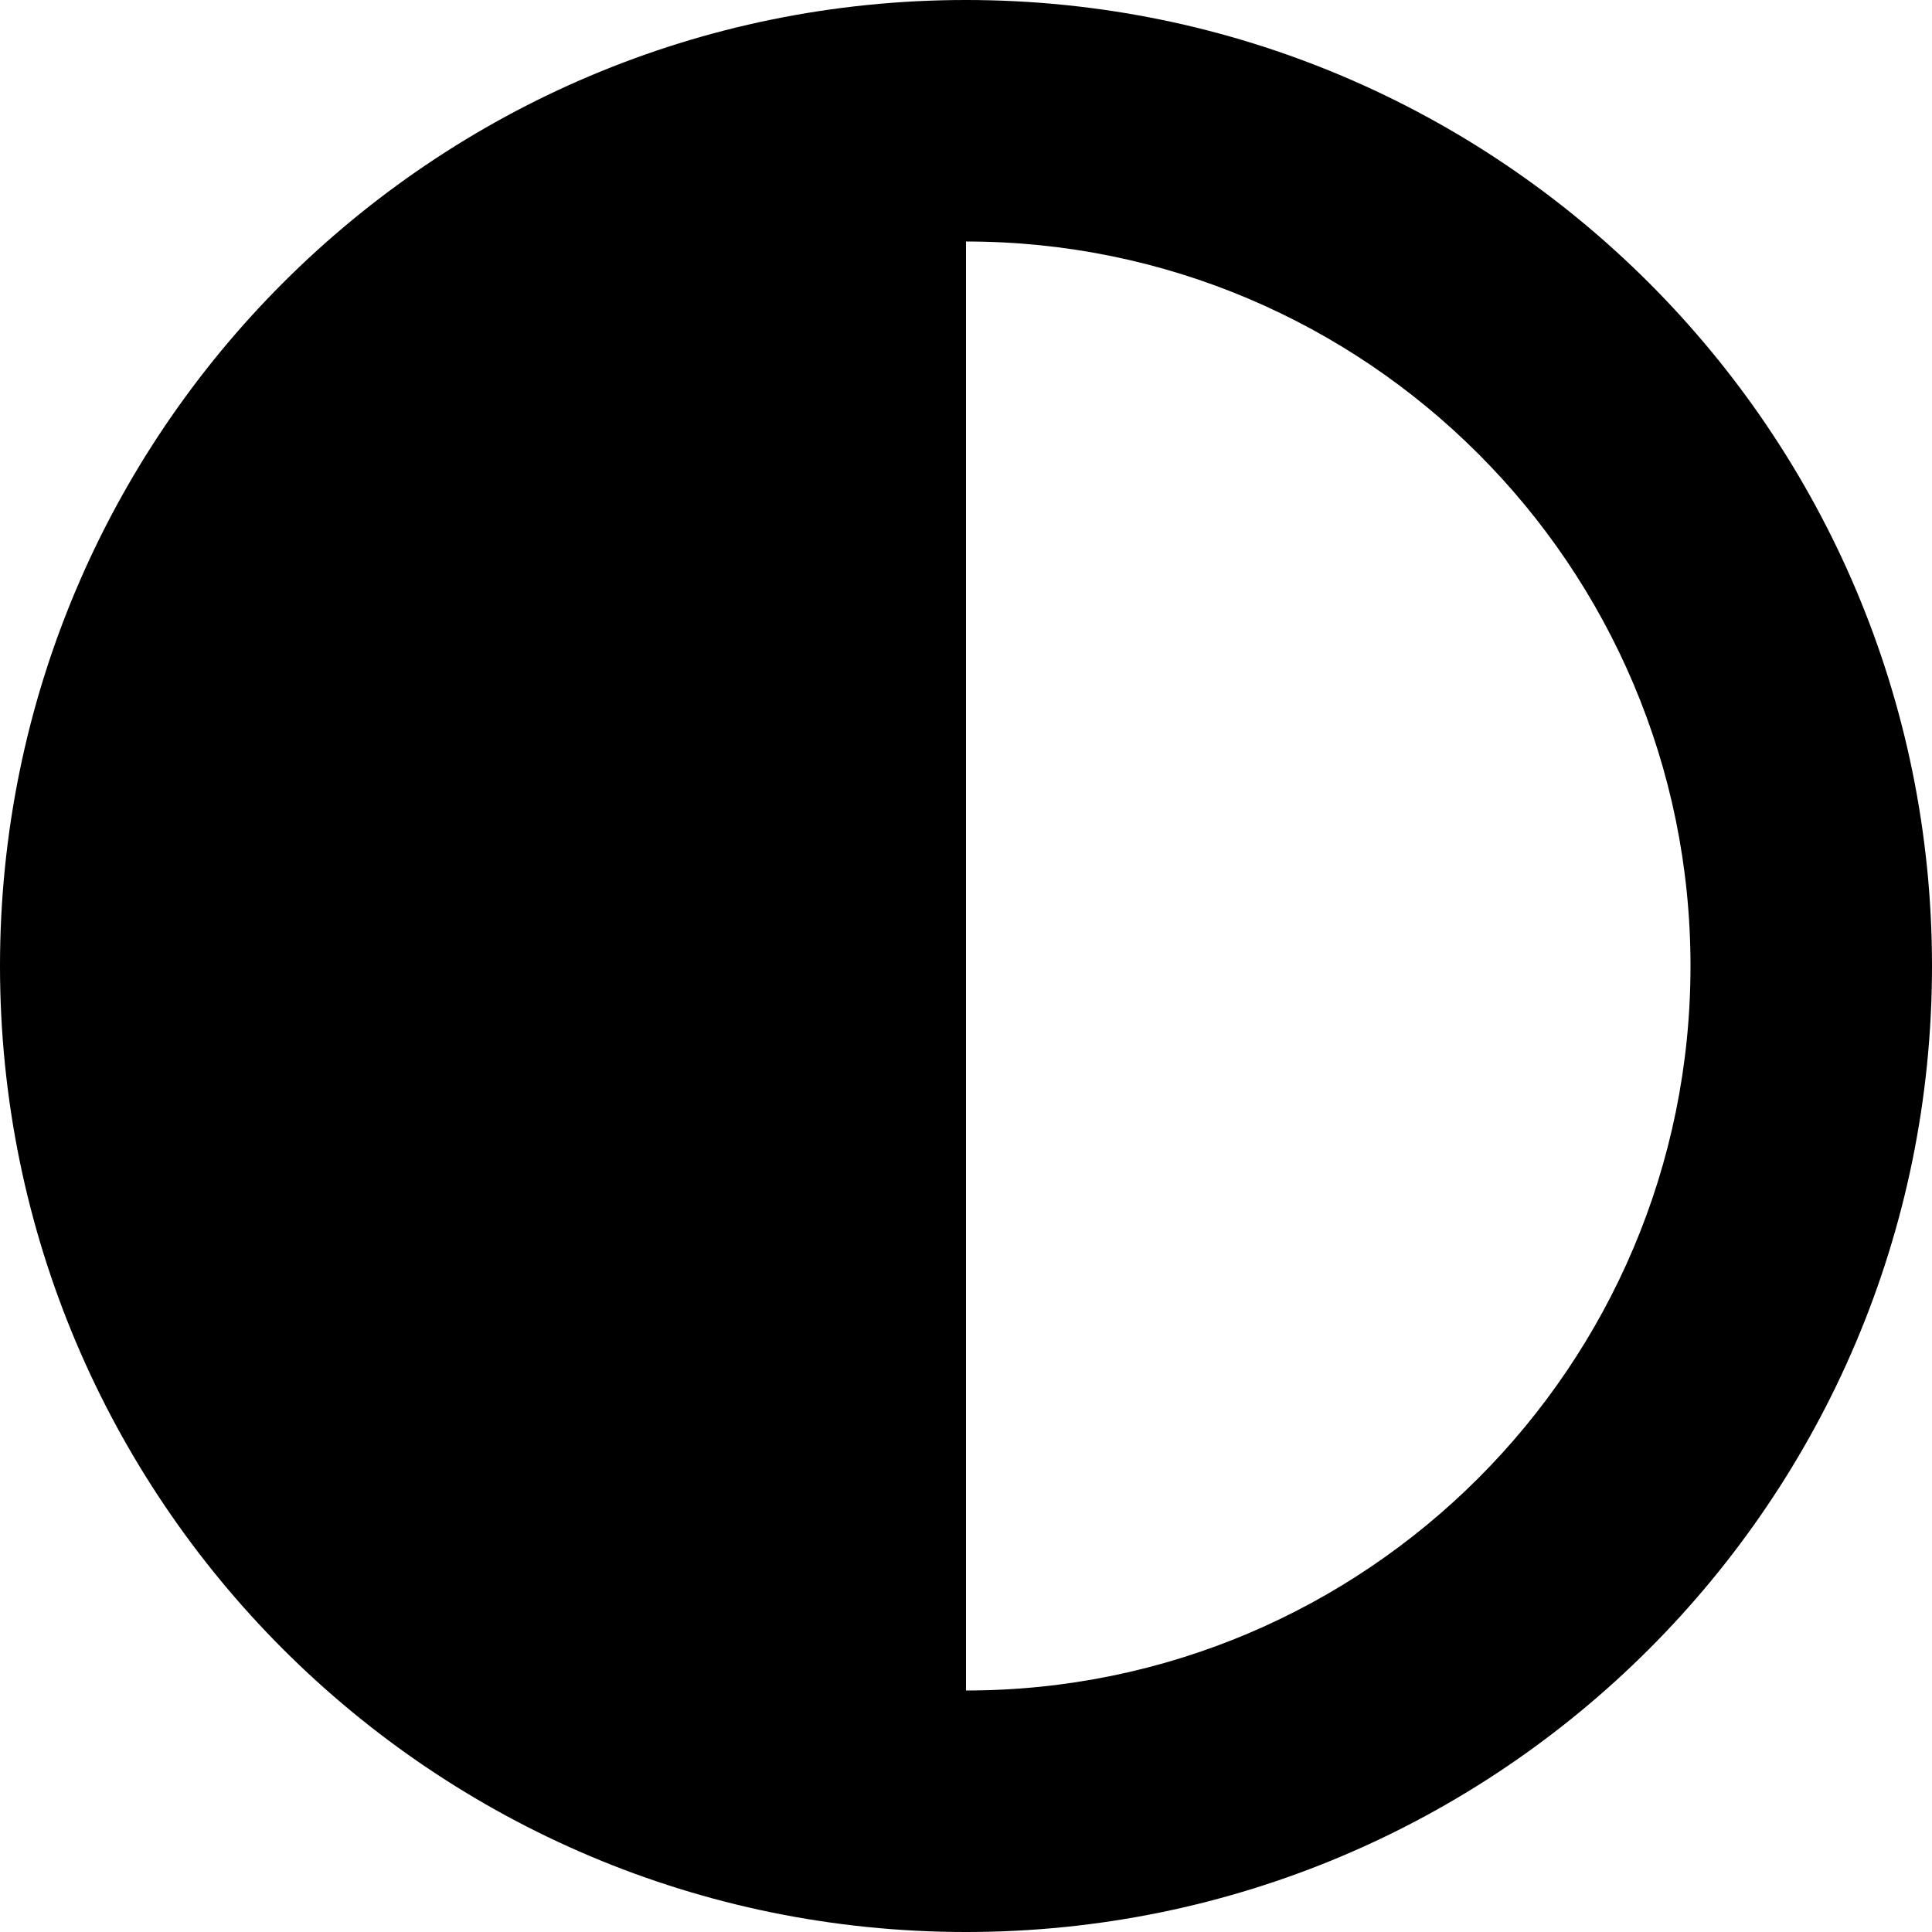
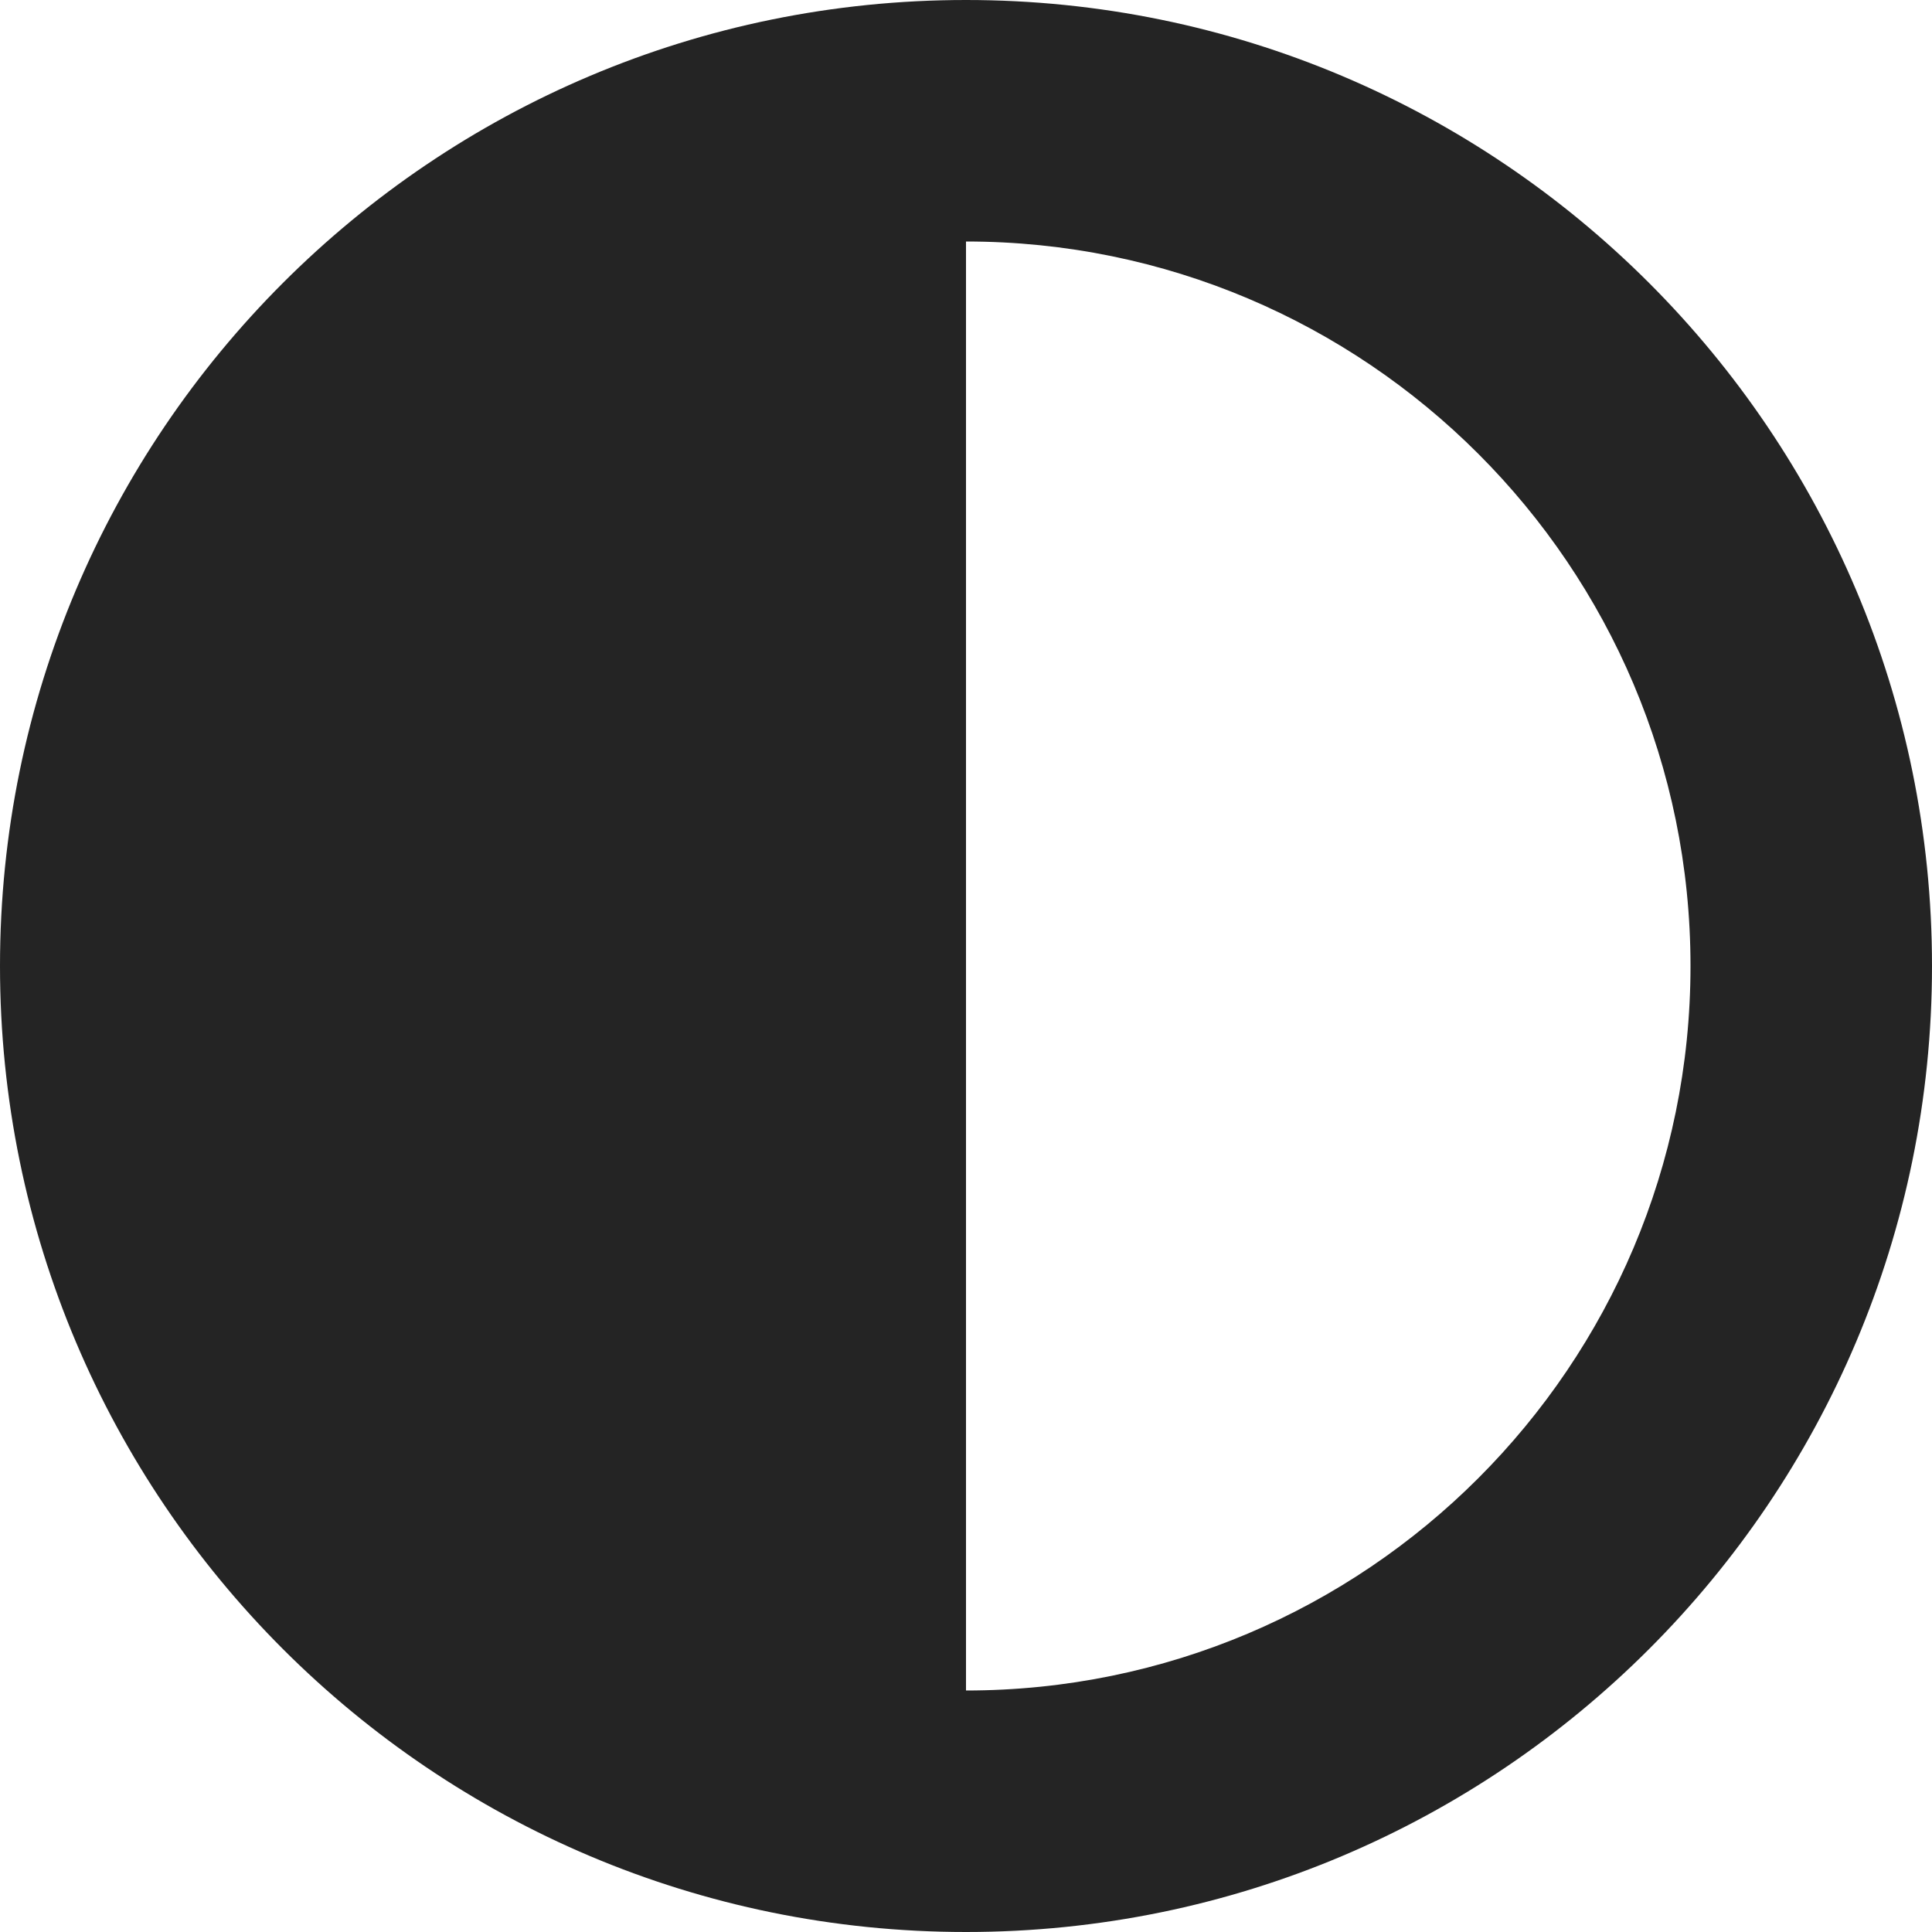
<svg xmlns="http://www.w3.org/2000/svg" viewBox="0 0 512 512">
-   <path d="M448 256c0-106-86-192-192-192l0 384c106 0 192-86 192-192zM0 256a256 256 0 1 1 512 0A256 256 0 1 1 0 256z" />
+   <path fill="#242424" d="M448 256c0-106-86-192-192-192l0 384c106 0 192-86 192-192zM0 256a256 256 0 1 1 512 0A256 256 0 1 1 0 256z" />
</svg>
